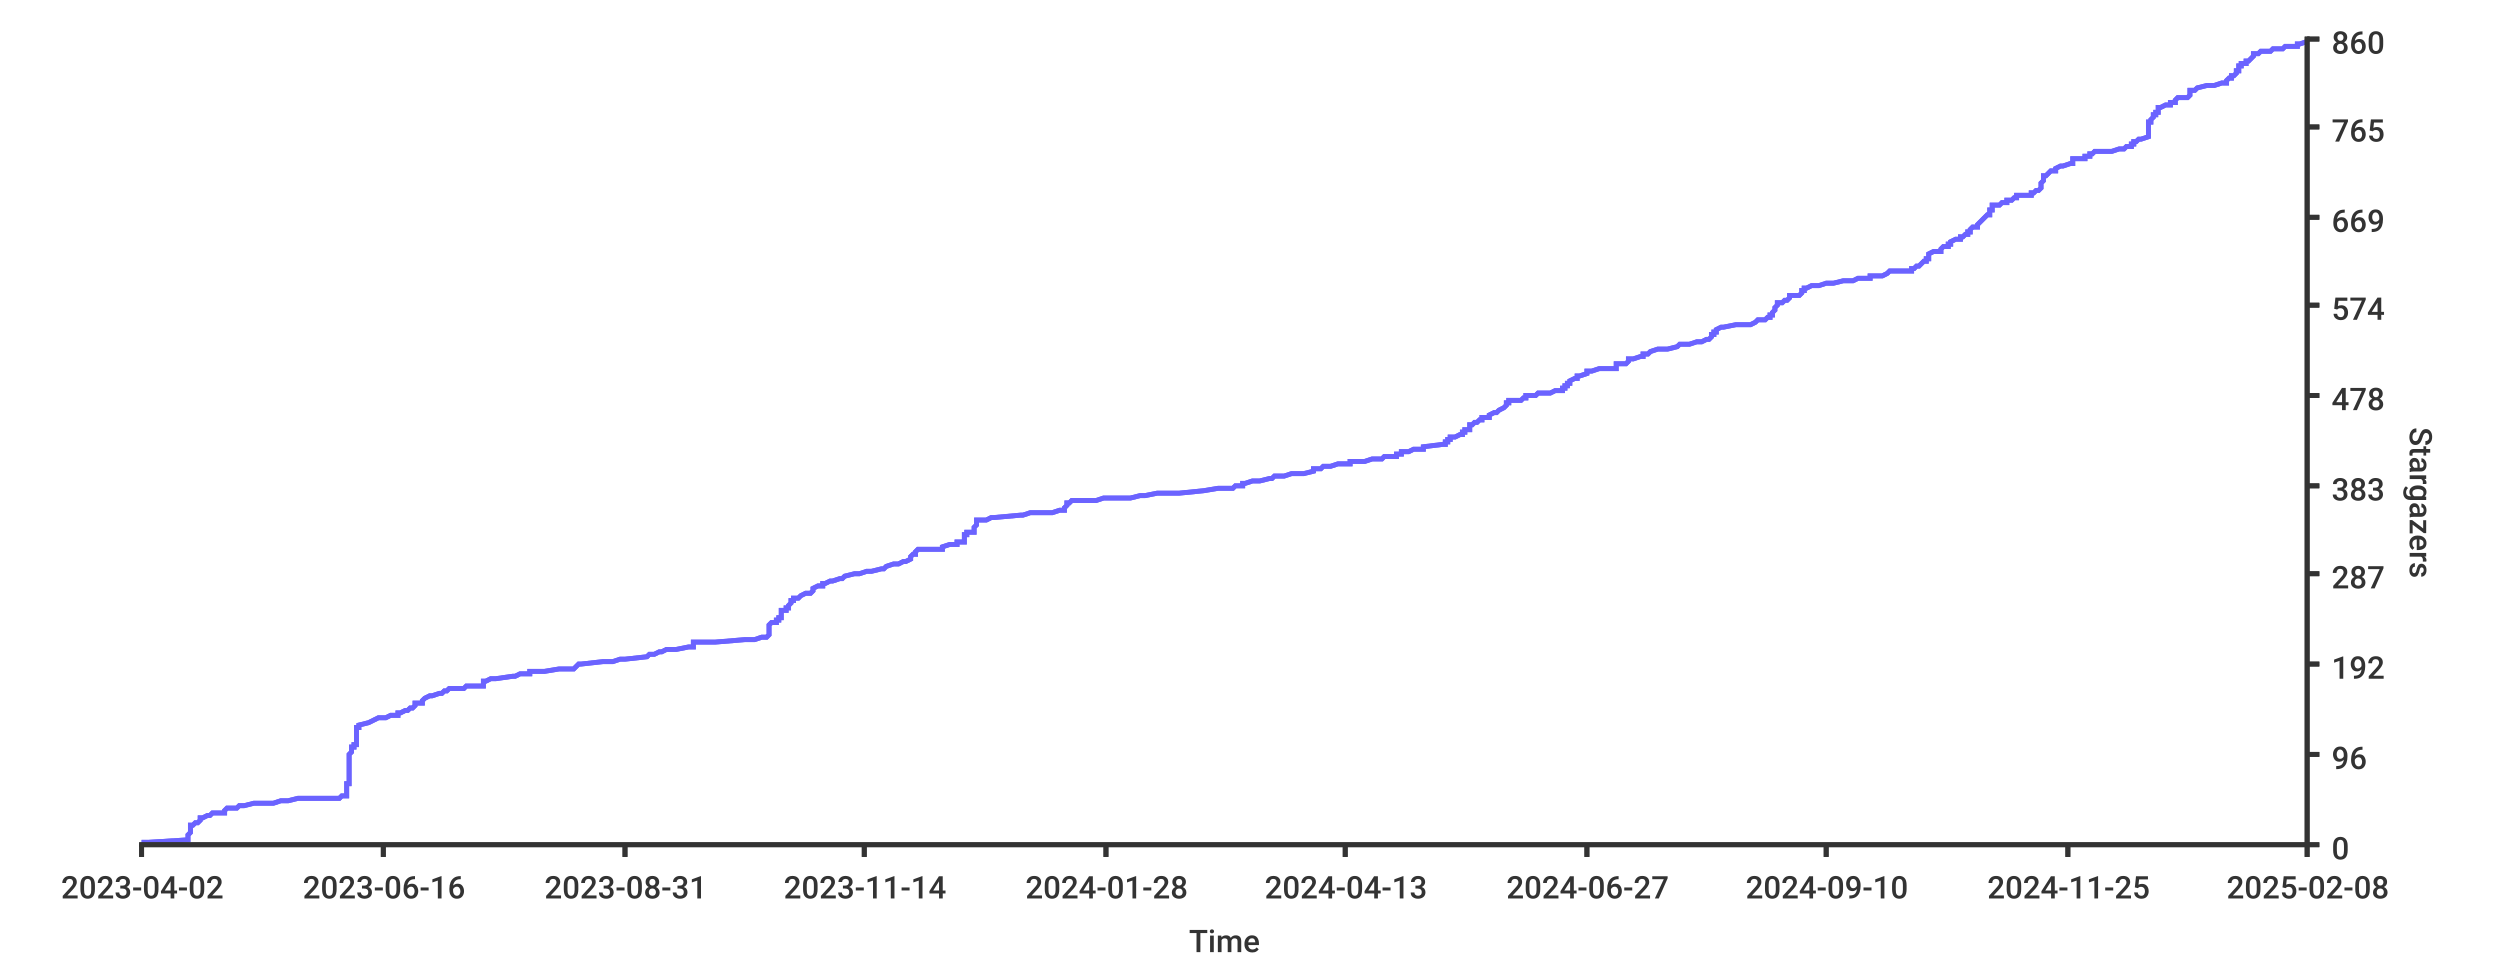
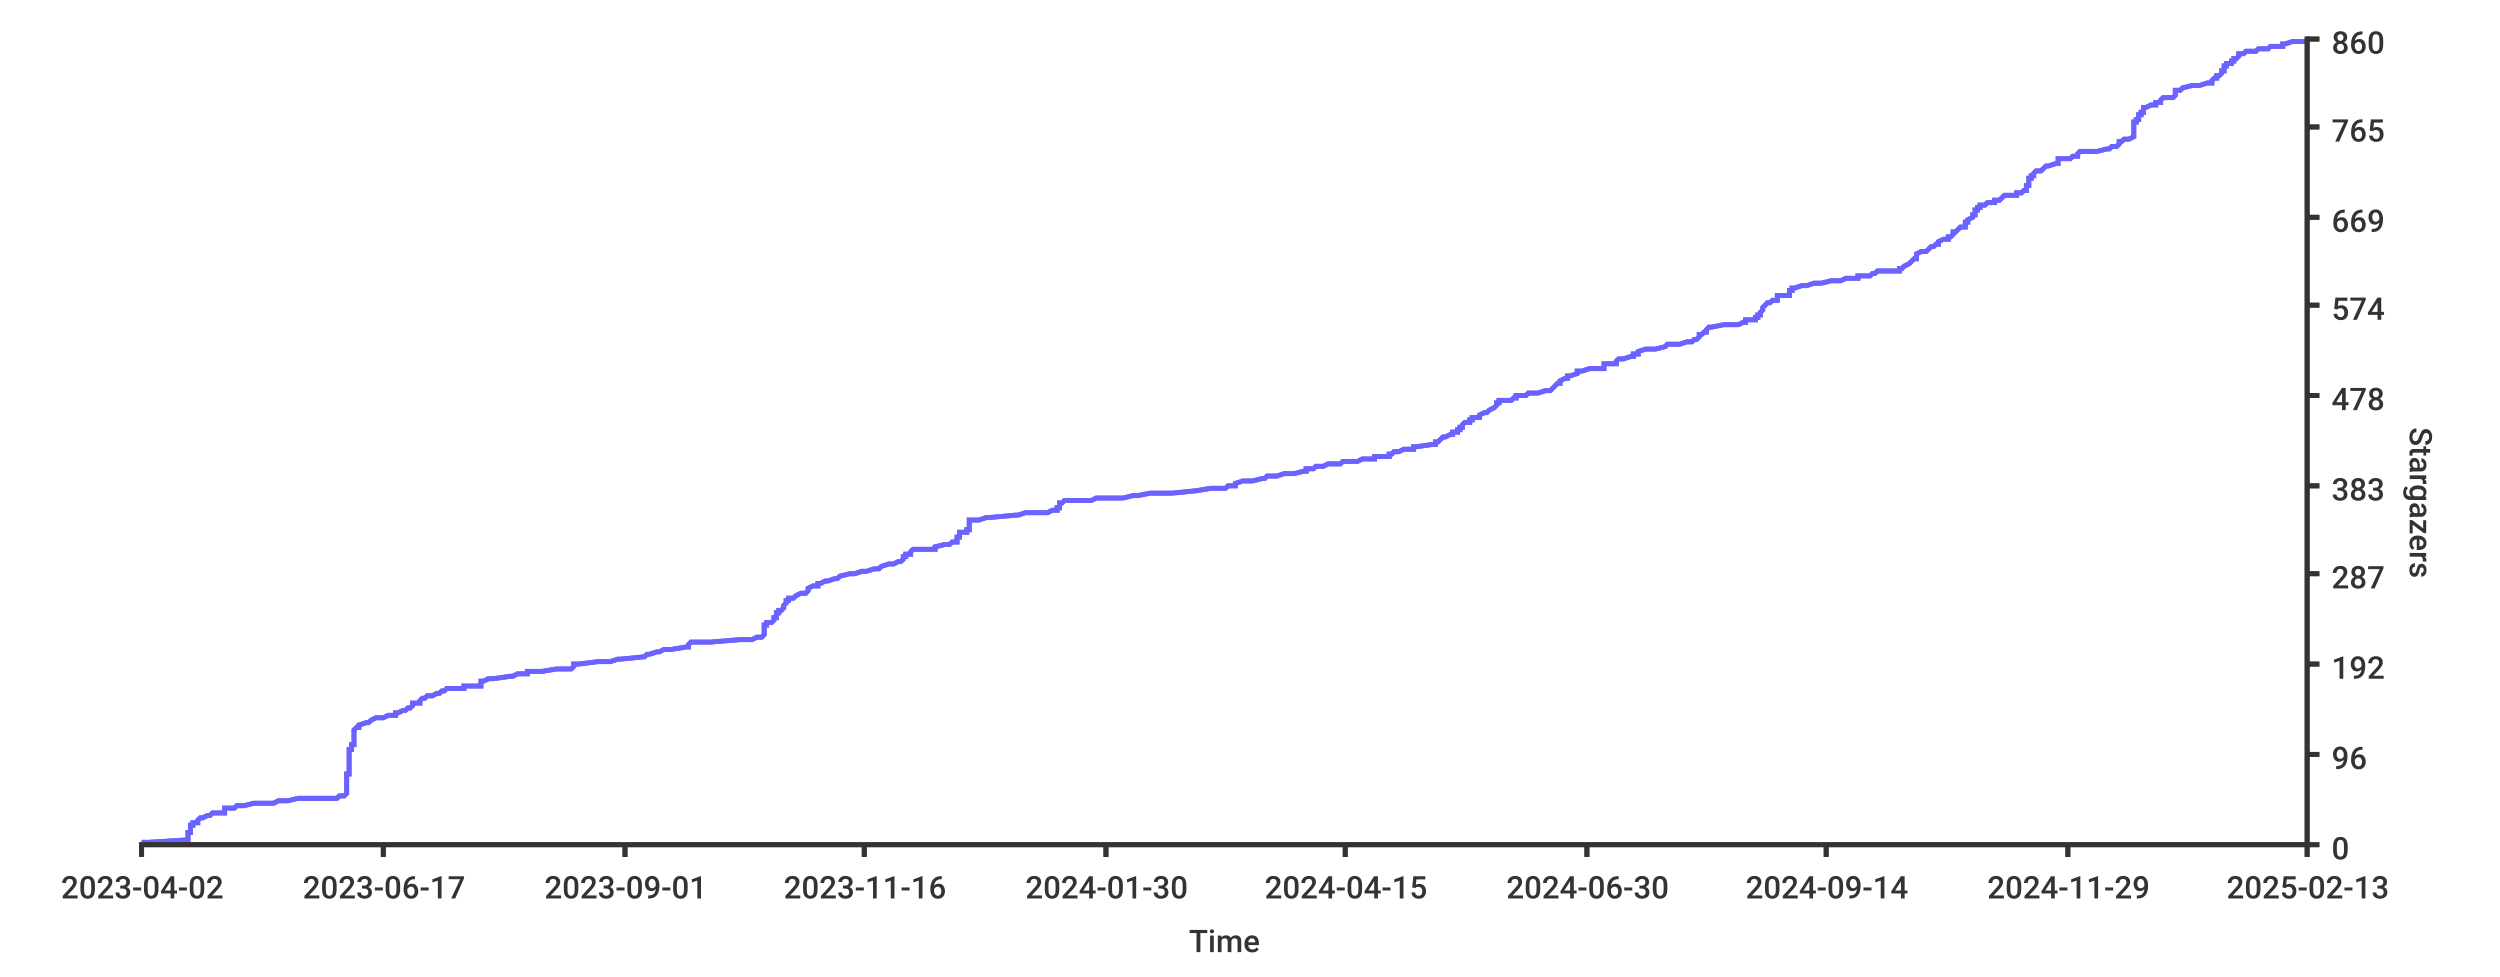
<svg xmlns="http://www.w3.org/2000/svg" width="1024px" height="400px">
  <style type="text/css">
path { fill: none; stroke: rgb(51,51,51); }
path.series { stroke: #6b63ff; }
rect.background { fill: rgb(255,255,255); stroke: none; }

text {
	stroke-width: 0;
	stroke: none;
	fill: rgba(51,51,51,1.0);
	font-size: 12.8px;
	font-family: 'Roboto Medium', sans-serif;
}
</style>
-   <rect class="background" rx="8" x="0" y="0" width="1024px" height="400px" />
  <rect x="0" y="0" width="1024px" height="400px" class="background" rx="8" />
-   <path stroke-width="2" class="series" d="M 58 345 L 61 345 L 77 344 L 77 344 L 77 344 L 77 343 L 77 343 L 77 342 L 77 342 L 77 342 L 78 341 L 78 341 L 78 341 L 78 340 L 78 340 L 78 339 L 78 339 L 78 339 L 78 338 L 79 338 L 80 337 L 80 337 L 81 337 L 82 336 L 82 336 L 82 336 L 82 335 L 83 335 L 85 334 L 85 334 L 86 334 L 87 333 L 92 333 L 92 332 L 92 332 L 92 332 L 93 331 L 95 331 L 97 331 L 98 330 L 100 330 L 104 329 L 105 329 L 112 329 L 115 328 L 118 328 L 122 327 L 124 327 L 139 327 L 140 326 L 140 326 L 142 326 L 142 325 L 142 325 L 142 324 L 142 324 L 142 324 L 142 323 L 142 323 L 142 322 L 142 322 L 142 322 L 142 321 L 143 321 L 143 321 L 143 320 L 143 320 L 143 319 L 143 319 L 143 319 L 143 318 L 143 318 L 143 317 L 143 317 L 143 317 L 143 316 L 143 316 L 143 316 L 143 315 L 143 315 L 143 314 L 143 314 L 143 314 L 143 313 L 143 313 L 143 313 L 143 312 L 143 312 L 143 311 L 143 311 L 143 311 L 143 310 L 143 310 L 143 309 L 143 309 L 143 309 L 144 308 L 144 308 L 144 308 L 144 307 L 144 307 L 144 306 L 144 306 L 145 306 L 145 305 L 146 305 L 146 304 L 146 304 L 146 304 L 146 303 L 146 303 L 146 303 L 146 302 L 146 302 L 146 301 L 146 301 L 146 301 L 146 300 L 146 300 L 146 299 L 146 299 L 146 299 L 146 298 L 147 298 L 147 298 L 147 297 L 147 297 L 151 296 L 151 296 L 151 296 L 153 295 L 153 295 L 155 294 L 157 294 L 158 294 L 160 293 L 161 293 L 163 293 L 163 292 L 164 292 L 166 291 L 166 291 L 167 291 L 168 290 L 169 290 L 170 289 L 170 289 L 170 289 L 170 288 L 171 288 L 173 288 L 173 287 L 173 287 L 174 286 L 174 286 L 174 286 L 176 285 L 177 285 L 180 284 L 180 284 L 181 284 L 182 283 L 182 283 L 183 283 L 184 282 L 190 282 L 191 281 L 192 281 L 198 281 L 198 280 L 198 280 L 198 280 L 198 279 L 199 279 L 201 278 L 202 278 L 203 278 L 210 277 L 211 277 L 213 276 L 215 276 L 217 276 L 217 275 L 218 275 L 223 275 L 229 274 L 235 274 L 236 273 L 236 273 L 236 273 L 237 272 L 238 272 L 247 271 L 251 271 L 251 271 L 254 270 L 255 270 L 256 270 L 265 269 L 265 269 L 266 268 L 266 268 L 268 268 L 270 267 L 271 267 L 273 266 L 275 266 L 277 266 L 282 265 L 283 265 L 284 265 L 284 264 L 284 264 L 284 263 L 287 263 L 293 263 L 305 262 L 309 262 L 312 261 L 312 261 L 314 261 L 315 260 L 315 260 L 315 260 L 315 259 L 315 259 L 315 258 L 315 258 L 315 258 L 315 257 L 315 257 L 315 256 L 315 256 L 315 256 L 316 255 L 316 255 L 318 255 L 318 254 L 319 254 L 319 253 L 319 253 L 320 253 L 320 252 L 320 252 L 320 251 L 320 251 L 320 251 L 320 250 L 321 250 L 322 250 L 322 249 L 323 249 L 323 248 L 323 248 L 323 248 L 324 247 L 324 247 L 324 247 L 324 246 L 325 246 L 325 245 L 326 245 L 327 245 L 328 244 L 328 244 L 330 243 L 332 243 L 332 243 L 333 242 L 333 242 L 333 242 L 333 241 L 333 241 L 335 240 L 335 240 L 337 240 L 337 239 L 338 239 L 340 238 L 341 238 L 341 238 L 344 237 L 345 237 L 345 237 L 346 236 L 346 236 L 350 235 L 351 235 L 352 235 L 355 234 L 357 234 L 361 233 L 362 233 L 362 233 L 363 232 L 363 232 L 363 232 L 366 231 L 368 231 L 370 230 L 370 230 L 371 230 L 373 229 L 373 229 L 373 228 L 373 228 L 373 228 L 374 227 L 374 227 L 375 227 L 375 226 L 375 226 L 376 225 L 380 225 L 386 225 L 386 224 L 386 224 L 389 223 L 391 223 L 392 223 L 392 222 L 393 222 L 395 222 L 395 221 L 395 221 L 395 220 L 395 220 L 395 220 L 395 219 L 396 219 L 396 218 L 396 218 L 399 218 L 399 217 L 399 217 L 399 217 L 399 216 L 399 216 L 400 215 L 400 215 L 400 215 L 400 214 L 400 214 L 400 214 L 400 213 L 404 213 L 406 212 L 407 212 L 407 212 L 418 211 L 419 211 L 422 210 L 425 210 L 431 210 L 434 209 L 436 209 L 436 209 L 436 208 L 436 208 L 437 207 L 437 207 L 437 207 L 437 206 L 438 206 L 439 205 L 447 205 L 449 205 L 452 204 L 459 204 L 463 204 L 467 203 L 469 203 L 474 202 L 474 202 L 483 202 L 493 201 L 493 201 L 499 200 L 500 200 L 505 200 L 506 199 L 509 199 L 509 199 L 509 198 L 510 198 L 513 197 L 514 197 L 516 197 L 520 196 L 521 196 L 522 195 L 523 195 L 526 195 L 529 194 L 530 194 L 534 194 L 538 193 L 538 193 L 538 192 L 540 192 L 541 192 L 542 191 L 545 191 L 548 190 L 551 190 L 553 190 L 553 189 L 558 189 L 559 189 L 562 188 L 566 188 L 567 187 L 572 187 L 572 187 L 572 186 L 574 186 L 574 185 L 577 185 L 577 185 L 579 184 L 582 184 L 583 184 L 583 183 L 583 183 L 591 182 L 591 182 L 592 182 L 592 181 L 592 181 L 593 181 L 593 180 L 594 180 L 594 179 L 596 179 L 596 179 L 598 178 L 599 178 L 599 177 L 600 177 L 600 177 L 600 176 L 601 176 L 602 176 L 602 175 L 602 175 L 602 174 L 603 174 L 603 174 L 604 173 L 605 173 L 606 172 L 606 172 L 607 172 L 607 171 L 608 171 L 610 171 L 610 170 L 610 170 L 612 169 L 613 169 L 613 169 L 614 168 L 614 168 L 616 167 L 616 167 L 616 167 L 617 166 L 617 166 L 617 166 L 617 165 L 618 165 L 618 164 L 619 164 L 623 164 L 624 163 L 625 163 L 625 162 L 628 162 L 629 162 L 630 161 L 632 161 L 635 161 L 637 160 L 640 160 L 640 159 L 640 159 L 641 159 L 641 158 L 642 158 L 642 157 L 642 157 L 643 157 L 643 156 L 643 156 L 643 156 L 645 155 L 646 155 L 646 154 L 647 154 L 647 154 L 650 153 L 650 153 L 650 152 L 651 152 L 652 152 L 655 151 L 657 151 L 662 151 L 662 150 L 662 150 L 662 149 L 664 149 L 666 149 L 667 148 L 667 148 L 667 148 L 667 147 L 669 147 L 672 146 L 673 146 L 673 146 L 673 145 L 675 145 L 676 144 L 676 144 L 676 144 L 679 143 L 682 143 L 683 143 L 687 142 L 687 142 L 688 141 L 691 141 L 692 141 L 695 140 L 697 140 L 699 139 L 700 139 L 700 139 L 701 138 L 701 138 L 701 138 L 701 137 L 702 137 L 702 136 L 702 136 L 703 136 L 703 135 L 703 135 L 705 134 L 706 134 L 706 134 L 711 133 L 712 133 L 717 133 L 719 132 L 719 132 L 720 131 L 721 131 L 723 131 L 724 130 L 725 130 L 725 129 L 726 129 L 726 129 L 726 128 L 726 128 L 726 128 L 727 127 L 727 127 L 727 126 L 727 126 L 727 126 L 728 125 L 728 125 L 728 124 L 730 124 L 730 124 L 731 123 L 731 123 L 732 123 L 733 122 L 733 122 L 733 121 L 735 121 L 737 121 L 738 120 L 738 120 L 738 119 L 738 119 L 739 119 L 739 118 L 739 118 L 740 118 L 742 117 L 745 117 L 748 116 L 749 116 L 751 116 L 755 115 L 758 115 L 759 115 L 761 114 L 766 114 L 766 113 L 766 113 L 771 113 L 773 112 L 773 112 L 774 111 L 774 111 L 783 111 L 783 110 L 784 110 L 784 110 L 785 109 L 786 109 L 787 108 L 787 108 L 787 108 L 788 107 L 789 107 L 789 106 L 790 106 L 790 106 L 790 105 L 790 105 L 790 105 L 790 104 L 790 104 L 792 103 L 794 103 L 795 103 L 795 102 L 795 102 L 796 101 L 797 101 L 798 101 L 798 100 L 799 100 L 799 100 L 799 99 L 799 99 L 801 98 L 802 98 L 803 98 L 803 97 L 804 97 L 805 96 L 805 96 L 806 96 L 806 95 L 806 95 L 807 95 L 807 94 L 807 94 L 808 93 L 808 93 L 810 93 L 810 92 L 810 92 L 811 91 L 811 91 L 811 91 L 812 90 L 812 90 L 812 90 L 813 89 L 813 89 L 814 88 L 814 88 L 815 88 L 815 87 L 815 87 L 815 86 L 815 86 L 816 86 L 816 85 L 816 85 L 816 85 L 816 84 L 819 84 L 820 83 L 822 83 L 822 83 L 822 82 L 822 82 L 824 82 L 825 81 L 826 81 L 826 80 L 829 80 L 832 80 L 832 79 L 833 79 L 834 78 L 834 78 L 835 78 L 836 77 L 836 77 L 836 77 L 836 76 L 836 76 L 836 75 L 836 75 L 836 75 L 837 74 L 837 74 L 837 73 L 837 73 L 837 73 L 837 72 L 838 72 L 838 72 L 839 71 L 839 71 L 840 70 L 842 70 L 842 70 L 842 69 L 842 69 L 844 68 L 844 68 L 845 68 L 848 67 L 849 67 L 849 67 L 849 66 L 849 66 L 849 65 L 851 65 L 854 65 L 854 64 L 856 64 L 856 63 L 856 63 L 857 63 L 858 62 L 863 62 L 865 62 L 868 61 L 870 61 L 871 60 L 872 60 L 873 60 L 873 59 L 874 59 L 874 58 L 874 58 L 875 58 L 876 57 L 876 57 L 877 57 L 880 56 L 880 56 L 880 55 L 880 55 L 880 55 L 880 54 L 880 54 L 880 53 L 880 53 L 880 53 L 880 52 L 880 52 L 880 52 L 880 51 L 880 51 L 880 50 L 880 50 L 881 50 L 881 49 L 881 49 L 881 49 L 882 48 L 882 48 L 882 47 L 883 47 L 883 47 L 883 46 L 884 46 L 884 45 L 884 45 L 884 45 L 884 44 L 884 44 L 885 44 L 887 43 L 889 43 L 889 42 L 889 42 L 891 42 L 891 41 L 891 41 L 892 40 L 895 40 L 896 40 L 897 39 L 897 39 L 897 39 L 897 38 L 897 38 L 897 37 L 897 37 L 899 37 L 900 36 L 900 36 L 904 35 L 906 35 L 907 35 L 910 34 L 911 34 L 912 34 L 912 33 L 912 33 L 913 32 L 913 32 L 914 32 L 914 31 L 915 31 L 916 30 L 916 30 L 916 30 L 916 29 L 917 29 L 917 29 L 917 28 L 917 28 L 917 27 L 918 27 L 918 27 L 918 26 L 920 26 L 920 25 L 921 25 L 921 25 L 922 24 L 922 24 L 922 24 L 923 23 L 923 23 L 923 22 L 924 22 L 925 22 L 926 21 L 930 21 L 931 20 L 932 20 L 935 20 L 936 19 L 938 19 L 941 19 L 941 18 L 942 18 L 945 17" />
-   <path stroke-width="2" class="series" d="M 58 345 L 61 345 L 77 344 L 77 344 L 77 344 L 77 343 L 77 343 L 77 342 L 77 342 L 77 342 L 78 341 L 78 341 L 78 341 L 78 340 L 78 340 L 78 339 L 78 339 L 78 339 L 78 338 L 79 338 L 80 337 L 80 337 L 81 337 L 82 336 L 82 336 L 82 336 L 82 335 L 83 335 L 85 334 L 85 334 L 86 334 L 87 333 L 92 333 L 92 332 L 92 332 L 92 332 L 93 331 L 95 331 L 97 331 L 98 330 L 100 330 L 104 329 L 105 329 L 112 329 L 115 328 L 118 328 L 122 327 L 124 327 L 139 327 L 140 326 L 140 326 L 142 326 L 142 325 L 142 325 L 142 324 L 142 324 L 142 324 L 142 323 L 142 323 L 142 322 L 142 322 L 142 322 L 142 321 L 143 321 L 143 321 L 143 320 L 143 320 L 143 319 L 143 319 L 143 319 L 143 318 L 143 318 L 143 317 L 143 317 L 143 317 L 143 316 L 143 316 L 143 316 L 143 315 L 143 315 L 143 314 L 143 314 L 143 314 L 143 313 L 143 313 L 143 313 L 143 312 L 143 312 L 143 311 L 143 311 L 143 311 L 143 310 L 143 310 L 143 309 L 143 309 L 143 309 L 144 308 L 144 308 L 144 308 L 144 307 L 144 307 L 144 306 L 144 306 L 145 306 L 145 305 L 146 305 L 146 304 L 146 304 L 146 304 L 146 303 L 146 303 L 146 303 L 146 302 L 146 302 L 146 301 L 146 301 L 146 301 L 146 300 L 146 300 L 146 299 L 146 299 L 146 299 L 146 298 L 147 298 L 147 298 L 147 297 L 147 297 L 151 296 L 151 296 L 151 296 L 153 295 L 153 295 L 155 294 L 157 294 L 158 294 L 160 293 L 161 293 L 163 293 L 163 292 L 164 292 L 166 291 L 166 291 L 167 291 L 168 290 L 169 290 L 170 289 L 170 289 L 170 289 L 170 288 L 171 288 L 173 288 L 173 287 L 173 287 L 174 286 L 174 286 L 174 286 L 176 285 L 177 285 L 180 284 L 180 284 L 181 284 L 182 283 L 182 283 L 183 283 L 184 282 L 190 282 L 191 281 L 192 281 L 198 281 L 198 280 L 198 280 L 198 280 L 198 279 L 199 279 L 201 278 L 202 278 L 203 278 L 210 277 L 211 277 L 213 276 L 215 276 L 217 276 L 217 275 L 218 275 L 223 275 L 229 274 L 235 274 L 236 273 L 236 273 L 236 273 L 237 272 L 238 272 L 247 271 L 251 271 L 251 271 L 254 270 L 255 270 L 256 270 L 265 269 L 265 269 L 266 268 L 266 268 L 268 268 L 270 267 L 271 267 L 273 266 L 275 266 L 277 266 L 282 265 L 283 265 L 284 265 L 284 264 L 284 264 L 284 263 L 287 263 L 293 263 L 305 262 L 309 262 L 312 261 L 312 261 L 314 261 L 315 260 L 315 260 L 315 260 L 315 259 L 315 259 L 315 258 L 315 258 L 315 258 L 315 257 L 315 257 L 315 256 L 315 256 L 315 256 L 316 255 L 316 255 L 318 255 L 318 254 L 319 254 L 319 253 L 319 253 L 320 253 L 320 252 L 320 252 L 320 251 L 320 251 L 320 251 L 320 250 L 321 250 L 322 250 L 322 249 L 323 249 L 323 248 L 323 248 L 323 248 L 324 247 L 324 247 L 324 247 L 324 246 L 325 246 L 325 245 L 326 245 L 327 245 L 328 244 L 328 244 L 330 243 L 332 243 L 332 243 L 333 242 L 333 242 L 333 242 L 333 241 L 333 241 L 335 240 L 335 240 L 337 240 L 337 239 L 338 239 L 340 238 L 341 238 L 341 238 L 344 237 L 345 237 L 345 237 L 346 236 L 346 236 L 350 235 L 351 235 L 352 235 L 355 234 L 357 234 L 361 233 L 362 233 L 362 233 L 363 232 L 363 232 L 363 232 L 366 231 L 368 231 L 370 230 L 370 230 L 371 230 L 373 229 L 373 229 L 373 228 L 373 228 L 373 228 L 374 227 L 374 227 L 375 227 L 375 226 L 375 226 L 376 225 L 380 225 L 386 225 L 386 224 L 386 224 L 389 223 L 391 223 L 392 223 L 392 222 L 393 222 L 395 222 L 395 221 L 395 221 L 395 220 L 395 220 L 395 220 L 395 219 L 396 219 L 396 218 L 396 218 L 399 218 L 399 217 L 399 217 L 399 217 L 399 216 L 399 216 L 400 215 L 400 215 L 400 215 L 400 214 L 400 214 L 400 214 L 400 213 L 404 213 L 406 212 L 407 212 L 407 212 L 418 211 L 419 211 L 422 210 L 425 210 L 431 210 L 434 209 L 436 209 L 436 209 L 436 208 L 436 208 L 437 207 L 437 207 L 437 207 L 437 206 L 438 206 L 439 205 L 447 205 L 449 205 L 452 204 L 459 204 L 463 204 L 467 203 L 469 203 L 474 202 L 474 202 L 483 202 L 493 201 L 493 201 L 499 200 L 500 200 L 505 200 L 506 199 L 509 199 L 509 199 L 509 198 L 510 198 L 513 197 L 514 197 L 516 197 L 520 196 L 521 196 L 522 195 L 523 195 L 526 195 L 529 194 L 530 194 L 534 194 L 538 193 L 538 193 L 538 192 L 540 192 L 541 192 L 542 191 L 545 191 L 548 190 L 551 190 L 553 190 L 553 189 L 558 189 L 559 189 L 562 188 L 566 188 L 567 187 L 572 187 L 572 187 L 572 186 L 574 186 L 574 185 L 577 185 L 577 185 L 579 184 L 582 184 L 583 184 L 583 183 L 583 183 L 591 182 L 591 182 L 592 182 L 592 181 L 592 181 L 593 181 L 593 180 L 594 180 L 594 179 L 596 179 L 596 179 L 598 178 L 599 178 L 599 177 L 600 177 L 600 177 L 600 176 L 601 176 L 602 176 L 602 175 L 602 175 L 602 174 L 603 174 L 603 174 L 604 173 L 605 173 L 606 172 L 606 172 L 607 172 L 607 171 L 608 171 L 610 171 L 610 170 L 610 170 L 612 169 L 613 169 L 613 169 L 614 168 L 614 168 L 616 167 L 616 167 L 616 167 L 617 166 L 617 166 L 617 166 L 617 165 L 618 165 L 618 164 L 619 164 L 623 164 L 624 163 L 625 163 L 625 162 L 628 162 L 629 162 L 630 161 L 632 161 L 635 161 L 637 160 L 640 160 L 640 159 L 640 159 L 641 159 L 641 158 L 642 158 L 642 157 L 642 157 L 643 157 L 643 156 L 643 156 L 643 156 L 645 155 L 646 155 L 646 154 L 647 154 L 647 154 L 650 153 L 650 153 L 650 152 L 651 152 L 652 152 L 655 151 L 657 151 L 662 151 L 662 150 L 662 150 L 662 149 L 664 149 L 666 149 L 667 148 L 667 148 L 667 148 L 667 147 L 669 147 L 672 146 L 673 146 L 673 146 L 673 145 L 675 145 L 676 144 L 676 144 L 676 144 L 679 143 L 682 143 L 683 143 L 687 142 L 687 142 L 688 141 L 691 141 L 692 141 L 695 140 L 697 140 L 699 139 L 700 139 L 700 139 L 701 138 L 701 138 L 701 138 L 701 137 L 702 137 L 702 136 L 702 136 L 703 136 L 703 135 L 703 135 L 705 134 L 706 134 L 706 134 L 711 133 L 712 133 L 717 133 L 719 132 L 719 132 L 720 131 L 721 131 L 723 131 L 724 130 L 725 130 L 725 129 L 726 129 L 726 129 L 726 128 L 726 128 L 726 128 L 727 127 L 727 127 L 727 126 L 727 126 L 727 126 L 728 125 L 728 125 L 728 124 L 730 124 L 730 124 L 731 123 L 731 123 L 732 123 L 733 122 L 733 122 L 733 121 L 735 121 L 737 121 L 738 120 L 738 120 L 738 119 L 738 119 L 739 119 L 739 118 L 739 118 L 740 118 L 742 117 L 745 117 L 748 116 L 749 116 L 751 116 L 755 115 L 758 115 L 759 115 L 761 114 L 766 114 L 766 113 L 766 113 L 771 113 L 773 112 L 773 112 L 774 111 L 774 111 L 783 111 L 783 110 L 784 110 L 784 110 L 785 109 L 786 109 L 787 108 L 787 108 L 787 108 L 788 107 L 789 107 L 789 106 L 790 106 L 790 106 L 790 105 L 790 105 L 790 105 L 790 104 L 790 104 L 792 103 L 794 103 L 795 103 L 795 102 L 795 102 L 796 101 L 797 101 L 798 101 L 798 100 L 799 100 L 799 100 L 799 99 L 799 99 L 801 98 L 802 98 L 803 98 L 803 97 L 804 97 L 805 96 L 805 96 L 806 96 L 806 95 L 806 95 L 807 95 L 807 94 L 807 94 L 808 93 L 808 93 L 810 93 L 810 92 L 810 92 L 811 91 L 811 91 L 811 91 L 812 90 L 812 90 L 812 90 L 813 89 L 813 89 L 814 88 L 814 88 L 815 88 L 815 87 L 815 87 L 815 86 L 815 86 L 816 86 L 816 85 L 816 85 L 816 85 L 816 84 L 819 84 L 820 83 L 822 83 L 822 83 L 822 82 L 822 82 L 824 82 L 825 81 L 826 81 L 826 80 L 829 80 L 832 80 L 832 79 L 833 79 L 834 78 L 834 78 L 835 78 L 836 77 L 836 77 L 836 77 L 836 76 L 836 76 L 836 75 L 836 75 L 836 75 L 837 74 L 837 74 L 837 73 L 837 73 L 837 73 L 837 72 L 838 72 L 838 72 L 839 71 L 839 71 L 840 70 L 842 70 L 842 70 L 842 69 L 842 69 L 844 68 L 844 68 L 845 68 L 848 67 L 849 67 L 849 67 L 849 66 L 849 66 L 849 65 L 851 65 L 854 65 L 854 64 L 856 64 L 856 63 L 856 63 L 857 63 L 858 62 L 863 62 L 865 62 L 868 61 L 870 61 L 871 60 L 872 60 L 873 60 L 873 59 L 874 59 L 874 58 L 874 58 L 875 58 L 876 57 L 876 57 L 877 57 L 880 56 L 880 56 L 880 55 L 880 55 L 880 55 L 880 54 L 880 54 L 880 53 L 880 53 L 880 53 L 880 52 L 880 52 L 880 52 L 880 51 L 880 51 L 880 50 L 880 50 L 881 50 L 881 49 L 881 49 L 881 49 L 882 48 L 882 48 L 882 47 L 883 47 L 883 47 L 883 46 L 884 46 L 884 45 L 884 45 L 884 45 L 884 44 L 884 44 L 885 44 L 887 43 L 889 43 L 889 42 L 889 42 L 891 42 L 891 41 L 891 41 L 892 40 L 895 40 L 896 40 L 897 39 L 897 39 L 897 39 L 897 38 L 897 38 L 897 37 L 897 37 L 899 37 L 900 36 L 900 36 L 904 35 L 906 35 L 907 35 L 910 34 L 911 34 L 912 34 L 912 33 L 912 33 L 913 32 L 913 32 L 914 32 L 914 31 L 915 31 L 916 30 L 916 30 L 916 30 L 916 29 L 917 29 L 917 29 L 917 28 L 917 28 L 917 27 L 918 27 L 918 27 L 918 26 L 920 26 L 920 25 L 921 25 L 921 25 L 922 24 L 922 24 L 922 24 L 923 23 L 923 23 L 923 22 L 924 22 L 925 22 L 926 21 L 930 21 L 931 20 L 932 20 L 935 20 L 936 19 L 938 19 L 941 19 L 941 18 L 942 18 L 945 17" />
+   <rect height="400px" class="background" rx="8" x="0" y="0" width="1024px" />
+   <path d="M 58 345 L 61 345 L 77 344 L 77 344 L 77 344 L 77 343 L 77 343 L 77 342 L 77 342 L 77 342 L 77 341 L 77 341 L 78 341 L 78 340 L 78 340 L 78 339 L 78 339 L 78 339 L 78 338 L 79 338 L 79 337 L 79 337 L 81 337 L 81 336 L 81 336 L 81 336 L 82 335 L 83 335 L 85 334 L 85 334 L 86 334 L 87 333 L 92 333 L 92 332 L 92 332 L 92 332 L 92 331 L 95 331 L 96 331 L 97 330 L 100 330 L 104 329 L 105 329 L 112 329 L 114 328 L 118 328 L 122 327 L 124 327 L 138 327 L 139 326 L 139 326 L 141 326 L 142 325 L 142 325 L 142 324 L 142 324 L 142 324 L 142 323 L 142 323 L 142 322 L 142 322 L 142 322 L 142 321 L 142 321 L 142 321 L 142 320 L 142 320 L 142 319 L 142 319 L 142 319 L 142 318 L 142 318 L 142 317 L 143 317 L 143 317 L 143 316 L 143 316 L 143 316 L 143 315 L 143 315 L 143 314 L 143 314 L 143 314 L 143 313 L 143 313 L 143 313 L 143 312 L 143 312 L 143 311 L 143 311 L 143 311 L 143 310 L 143 310 L 143 309 L 143 309 L 143 309 L 143 308 L 143 308 L 143 308 L 143 307 L 144 307 L 144 306 L 144 306 L 144 306 L 144 305 L 145 305 L 145 304 L 145 304 L 145 304 L 145 303 L 145 303 L 145 303 L 145 302 L 145 302 L 145 301 L 145 301 L 145 301 L 145 300 L 145 300 L 145 299 L 145 299 L 145 299 L 146 298 L 147 298 L 147 298 L 147 297 L 147 297 L 150 296 L 151 296 L 151 296 L 152 295 L 152 295 L 154 294 L 157 294 L 157 294 L 159 293 L 160 293 L 162 293 L 162 292 L 163 292 L 165 291 L 165 291 L 166 291 L 167 290 L 168 290 L 169 289 L 169 289 L 169 289 L 169 288 L 171 288 L 172 288 L 172 287 L 172 287 L 173 286 L 173 286 L 174 286 L 175 285 L 177 285 L 179 284 L 180 284 L 180 284 L 181 283 L 181 283 L 182 283 L 183 282 L 190 282 L 190 281 L 191 281 L 197 281 L 197 280 L 197 280 L 197 280 L 197 279 L 198 279 L 200 278 L 201 278 L 202 278 L 209 277 L 210 277 L 212 276 L 214 276 L 216 276 L 216 275 L 217 275 L 222 275 L 228 274 L 234 274 L 235 273 L 235 273 L 235 273 L 235 272 L 237 272 L 245 271 L 249 271 L 250 271 L 253 270 L 254 270 L 254 270 L 264 269 L 264 269 L 265 268 L 265 268 L 266 268 L 269 267 L 270 267 L 272 266 L 273 266 L 275 266 L 281 265 L 281 265 L 282 265 L 282 264 L 282 264 L 283 263 L 286 263 L 291 263 L 303 262 L 308 262 L 310 261 L 310 261 L 312 261 L 313 260 L 313 260 L 313 260 L 313 259 L 313 259 L 313 258 L 313 258 L 313 258 L 313 257 L 313 257 L 313 256 L 314 256 L 314 256 L 314 255 L 314 255 L 316 255 L 317 254 L 317 254 L 317 253 L 317 253 L 318 253 L 318 252 L 318 252 L 318 251 L 318 251 L 319 251 L 319 250 L 319 250 L 320 250 L 321 249 L 321 249 L 321 248 L 321 248 L 321 248 L 322 247 L 322 247 L 322 247 L 322 246 L 323 246 L 323 245 L 324 245 L 325 245 L 326 244 L 326 244 L 328 243 L 330 243 L 330 243 L 331 242 L 331 242 L 331 242 L 331 241 L 331 241 L 333 240 L 333 240 L 335 240 L 335 239 L 336 239 L 338 238 L 339 238 L 339 238 L 342 237 L 343 237 L 343 237 L 344 236 L 344 236 L 348 235 L 349 235 L 350 235 L 353 234 L 355 234 L 358 233 L 359 233 L 360 233 L 361 232 L 361 232 L 361 232 L 364 231 L 366 231 L 368 230 L 368 230 L 369 230 L 370 229 L 370 229 L 370 228 L 371 228 L 371 228 L 371 227 L 372 227 L 373 227 L 373 226 L 373 226 L 374 225 L 378 225 L 383 225 L 383 224 L 383 224 L 387 223 L 389 223 L 389 223 L 390 222 L 391 222 L 392 222 L 392 221 L 392 221 L 392 220 L 392 220 L 393 220 L 393 219 L 393 219 L 393 218 L 394 218 L 396 218 L 396 217 L 396 217 L 397 217 L 397 216 L 397 216 L 397 215 L 397 215 L 397 215 L 397 214 L 397 214 L 397 214 L 397 213 L 401 213 L 404 212 L 404 212 L 405 212 L 416 211 L 417 211 L 420 210 L 422 210 L 429 210 L 431 209 L 433 209 L 433 209 L 433 208 L 434 208 L 434 207 L 434 207 L 434 207 L 434 206 L 435 206 L 436 205 L 444 205 L 447 205 L 449 204 L 456 204 L 460 204 L 464 203 L 466 203 L 471 202 L 471 202 L 480 202 L 490 201 L 490 201 L 496 200 L 496 200 L 502 200 L 503 199 L 505 199 L 506 199 L 506 198 L 506 198 L 509 197 L 510 197 L 513 197 L 517 196 L 518 196 L 519 195 L 519 195 L 523 195 L 526 194 L 526 194 L 530 194 L 534 193 L 535 193 L 535 192 L 537 192 L 538 192 L 539 191 L 542 191 L 544 190 L 547 190 L 549 190 L 550 189 L 555 189 L 556 189 L 558 188 L 563 188 L 563 187 L 568 187 L 569 187 L 569 186 L 570 186 L 571 185 L 573 185 L 573 185 L 575 184 L 578 184 L 579 184 L 579 183 L 580 183 L 587 182 L 587 182 L 588 182 L 588 181 L 589 181 L 589 181 L 590 180 L 590 180 L 591 179 L 592 179 L 592 179 L 594 178 L 595 178 L 595 177 L 596 177 L 597 177 L 597 176 L 597 176 L 598 176 L 598 175 L 599 175 L 599 174 L 599 174 L 599 174 L 600 173 L 602 173 L 602 172 L 602 172 L 603 172 L 603 171 L 604 171 L 606 171 L 606 170 L 606 170 L 608 169 L 609 169 L 609 169 L 610 168 L 610 168 L 612 167 L 612 167 L 612 167 L 613 166 L 613 166 L 613 166 L 613 165 L 614 165 L 614 164 L 615 164 L 619 164 L 620 163 L 621 163 L 621 162 L 624 162 L 625 162 L 626 161 L 628 161 L 630 161 L 633 160 L 635 160 L 636 159 L 636 159 L 636 159 L 637 158 L 637 158 L 638 157 L 638 157 L 639 157 L 639 156 L 639 156 L 639 156 L 641 155 L 642 155 L 642 154 L 643 154 L 643 154 L 646 153 L 646 153 L 646 152 L 647 152 L 648 152 L 651 151 L 653 151 L 657 151 L 657 150 L 657 150 L 657 149 L 660 149 L 662 149 L 662 148 L 662 148 L 662 148 L 663 147 L 665 147 L 668 146 L 669 146 L 669 146 L 669 145 L 671 145 L 671 144 L 671 144 L 671 144 L 674 143 L 678 143 L 678 143 L 682 142 L 682 142 L 683 141 L 687 141 L 688 141 L 691 140 L 693 140 L 694 139 L 695 139 L 695 139 L 696 138 L 696 138 L 696 138 L 696 137 L 697 137 L 698 136 L 698 136 L 699 136 L 699 135 L 699 135 L 700 134 L 701 134 L 701 134 L 706 133 L 707 133 L 712 133 L 714 132 L 715 132 L 715 131 L 716 131 L 719 131 L 719 130 L 720 130 L 720 129 L 721 129 L 721 129 L 721 128 L 721 128 L 721 128 L 722 127 L 722 127 L 722 126 L 722 126 L 722 126 L 723 125 L 723 125 L 724 124 L 725 124 L 725 124 L 726 123 L 727 123 L 728 123 L 728 122 L 728 122 L 728 121 L 730 121 L 733 121 L 733 120 L 733 120 L 733 119 L 733 119 L 734 119 L 734 118 L 734 118 L 735 118 L 738 117 L 740 117 L 743 116 L 744 116 L 746 116 L 750 115 L 753 115 L 754 115 L 756 114 L 761 114 L 761 113 L 761 113 L 766 113 L 767 112 L 768 112 L 769 111 L 769 111 L 778 111 L 778 110 L 779 110 L 779 110 L 780 109 L 780 109 L 782 108 L 782 108 L 782 108 L 783 107 L 783 107 L 784 106 L 784 106 L 785 106 L 785 105 L 785 105 L 785 105 L 785 104 L 785 104 L 787 103 L 788 103 L 789 103 L 790 102 L 790 102 L 791 101 L 791 101 L 792 101 L 793 100 L 794 100 L 794 100 L 794 99 L 794 99 L 796 98 L 796 98 L 798 98 L 798 97 L 799 97 L 800 96 L 800 96 L 800 96 L 800 95 L 800 95 L 801 95 L 802 94 L 802 94 L 803 93 L 803 93 L 805 93 L 805 92 L 805 92 L 805 91 L 805 91 L 806 91 L 806 90 L 806 90 L 806 90 L 808 89 L 808 89 L 808 88 L 809 88 L 809 88 L 809 87 L 809 87 L 809 86 L 810 86 L 810 86 L 810 85 L 810 85 L 811 85 L 811 84 L 813 84 L 814 83 L 817 83 L 817 83 L 817 82 L 817 82 L 819 82 L 820 81 L 820 81 L 821 80 L 823 80 L 826 80 L 826 79 L 828 79 L 829 78 L 829 78 L 830 78 L 830 77 L 830 77 L 830 77 L 830 76 L 831 76 L 831 75 L 831 75 L 831 75 L 831 74 L 831 74 L 831 73 L 832 73 L 832 73 L 832 72 L 832 72 L 833 72 L 833 71 L 833 71 L 834 70 L 836 70 L 836 70 L 837 69 L 837 69 L 838 68 L 838 68 L 839 68 L 842 67 L 843 67 L 843 67 L 843 66 L 843 66 L 843 65 L 846 65 L 848 65 L 849 64 L 851 64 L 851 63 L 851 63 L 851 63 L 852 62 L 857 62 L 859 62 L 863 61 L 864 61 L 865 60 L 866 60 L 867 60 L 868 59 L 868 59 L 868 58 L 869 58 L 869 58 L 870 57 L 870 57 L 872 57 L 874 56 L 874 56 L 874 55 L 874 55 L 874 55 L 874 54 L 874 54 L 874 53 L 874 53 L 874 53 L 874 52 L 874 52 L 874 52 L 874 51 L 874 51 L 874 50 L 874 50 L 875 50 L 875 49 L 876 49 L 876 49 L 876 48 L 876 48 L 876 47 L 877 47 L 877 47 L 877 46 L 878 46 L 878 45 L 878 45 L 878 45 L 878 44 L 878 44 L 879 44 L 881 43 L 883 43 L 883 42 L 883 42 L 885 42 L 885 41 L 885 41 L 886 40 L 889 40 L 890 40 L 891 39 L 891 39 L 891 39 L 891 38 L 891 38 L 891 37 L 891 37 L 893 37 L 894 36 L 894 36 L 898 35 L 900 35 L 901 35 L 904 34 L 905 34 L 906 34 L 906 33 L 906 33 L 907 32 L 907 32 L 908 32 L 908 31 L 909 31 L 910 30 L 910 30 L 910 30 L 910 29 L 910 29 L 911 29 L 911 28 L 911 28 L 911 27 L 911 27 L 912 27 L 912 26 L 914 26 L 914 25 L 914 25 L 915 25 L 915 24 L 915 24 L 916 24 L 917 23 L 917 23 L 917 22 L 918 22 L 919 22 L 920 21 L 924 21 L 925 20 L 926 20 L 929 20 L 930 19 L 931 19 L 935 19 L 935 18 L 936 18 L 939 17 L 945 17 L 945 17" stroke-width="2" class="series" />
+   <path stroke-width="2" class="series" d="M 58 345 L 61 345 L 77 344 L 77 344 L 77 344 L 77 343 L 77 343 L 77 342 L 77 342 L 77 342 L 77 341 L 77 341 L 78 341 L 78 340 L 78 340 L 78 339 L 78 339 L 78 339 L 78 338 L 79 338 L 79 337 L 79 337 L 81 337 L 81 336 L 81 336 L 81 336 L 82 335 L 83 335 L 85 334 L 85 334 L 86 334 L 87 333 L 92 333 L 92 332 L 92 332 L 92 332 L 92 331 L 95 331 L 96 331 L 97 330 L 100 330 L 104 329 L 105 329 L 112 329 L 114 328 L 118 328 L 122 327 L 124 327 L 138 327 L 139 326 L 139 326 L 141 326 L 142 325 L 142 325 L 142 324 L 142 324 L 142 324 L 142 323 L 142 323 L 142 322 L 142 322 L 142 322 L 142 321 L 142 321 L 142 321 L 142 320 L 142 320 L 142 319 L 142 319 L 142 319 L 142 318 L 142 318 L 142 317 L 143 317 L 143 317 L 143 316 L 143 316 L 143 316 L 143 315 L 143 315 L 143 314 L 143 314 L 143 314 L 143 313 L 143 313 L 143 313 L 143 312 L 143 312 L 143 311 L 143 311 L 143 311 L 143 310 L 143 310 L 143 309 L 143 309 L 143 309 L 143 308 L 143 308 L 143 308 L 143 307 L 144 307 L 144 306 L 144 306 L 144 306 L 144 305 L 145 305 L 145 304 L 145 304 L 145 304 L 145 303 L 145 303 L 145 303 L 145 302 L 145 302 L 145 301 L 145 301 L 145 301 L 145 300 L 145 300 L 145 299 L 145 299 L 145 299 L 146 298 L 147 298 L 147 298 L 147 297 L 147 297 L 150 296 L 151 296 L 151 296 L 152 295 L 152 295 L 154 294 L 157 294 L 157 294 L 159 293 L 160 293 L 162 293 L 162 292 L 163 292 L 165 291 L 165 291 L 166 291 L 167 290 L 168 290 L 169 289 L 169 289 L 169 289 L 169 288 L 171 288 L 172 288 L 172 287 L 172 287 L 173 286 L 173 286 L 174 286 L 175 285 L 177 285 L 179 284 L 180 284 L 180 284 L 181 283 L 181 283 L 182 283 L 183 282 L 190 282 L 190 281 L 191 281 L 197 281 L 197 280 L 197 280 L 197 280 L 197 279 L 198 279 L 200 278 L 201 278 L 202 278 L 209 277 L 210 277 L 212 276 L 214 276 L 216 276 L 216 275 L 217 275 L 222 275 L 228 274 L 234 274 L 235 273 L 235 273 L 235 273 L 235 272 L 237 272 L 245 271 L 249 271 L 250 271 L 253 270 L 254 270 L 254 270 L 264 269 L 264 269 L 265 268 L 265 268 L 266 268 L 269 267 L 270 267 L 272 266 L 273 266 L 275 266 L 281 265 L 281 265 L 282 265 L 282 264 L 282 264 L 283 263 L 286 263 L 291 263 L 303 262 L 308 262 L 310 261 L 310 261 L 312 261 L 313 260 L 313 260 L 313 260 L 313 259 L 313 259 L 313 258 L 313 258 L 313 258 L 313 257 L 313 257 L 313 256 L 314 256 L 314 256 L 314 255 L 314 255 L 316 255 L 317 254 L 317 254 L 317 253 L 317 253 L 318 253 L 318 252 L 318 252 L 318 251 L 318 251 L 319 251 L 319 250 L 319 250 L 320 250 L 321 249 L 321 249 L 321 248 L 321 248 L 321 248 L 322 247 L 322 247 L 322 247 L 322 246 L 323 246 L 323 245 L 324 245 L 325 245 L 326 244 L 326 244 L 328 243 L 330 243 L 330 243 L 331 242 L 331 242 L 331 242 L 331 241 L 331 241 L 333 240 L 333 240 L 335 240 L 335 239 L 336 239 L 338 238 L 339 238 L 339 238 L 342 237 L 343 237 L 343 237 L 344 236 L 344 236 L 348 235 L 349 235 L 350 235 L 353 234 L 355 234 L 358 233 L 359 233 L 360 233 L 361 232 L 361 232 L 361 232 L 364 231 L 366 231 L 368 230 L 368 230 L 369 230 L 370 229 L 370 229 L 370 228 L 371 228 L 371 228 L 371 227 L 372 227 L 373 227 L 373 226 L 373 226 L 374 225 L 378 225 L 383 225 L 383 224 L 383 224 L 387 223 L 389 223 L 389 223 L 390 222 L 391 222 L 392 222 L 392 221 L 392 221 L 392 220 L 392 220 L 393 220 L 393 219 L 393 219 L 393 218 L 394 218 L 396 218 L 396 217 L 396 217 L 397 217 L 397 216 L 397 216 L 397 215 L 397 215 L 397 215 L 397 214 L 397 214 L 397 214 L 397 213 L 401 213 L 404 212 L 404 212 L 405 212 L 416 211 L 417 211 L 420 210 L 422 210 L 429 210 L 431 209 L 433 209 L 433 209 L 433 208 L 434 208 L 434 207 L 434 207 L 434 207 L 434 206 L 435 206 L 436 205 L 444 205 L 447 205 L 449 204 L 456 204 L 460 204 L 464 203 L 466 203 L 471 202 L 471 202 L 480 202 L 490 201 L 490 201 L 496 200 L 496 200 L 502 200 L 503 199 L 505 199 L 506 199 L 506 198 L 506 198 L 509 197 L 510 197 L 513 197 L 517 196 L 518 196 L 519 195 L 519 195 L 523 195 L 526 194 L 526 194 L 530 194 L 534 193 L 535 193 L 535 192 L 537 192 L 538 192 L 539 191 L 542 191 L 544 190 L 547 190 L 549 190 L 550 189 L 555 189 L 556 189 L 558 188 L 563 188 L 563 187 L 568 187 L 569 187 L 569 186 L 570 186 L 571 185 L 573 185 L 573 185 L 575 184 L 578 184 L 579 184 L 579 183 L 580 183 L 587 182 L 587 182 L 588 182 L 588 181 L 589 181 L 589 181 L 590 180 L 590 180 L 591 179 L 592 179 L 592 179 L 594 178 L 595 178 L 595 177 L 596 177 L 597 177 L 597 176 L 597 176 L 598 176 L 598 175 L 599 175 L 599 174 L 599 174 L 599 174 L 600 173 L 602 173 L 602 172 L 602 172 L 603 172 L 603 171 L 604 171 L 606 171 L 606 170 L 606 170 L 608 169 L 609 169 L 609 169 L 610 168 L 610 168 L 612 167 L 612 167 L 612 167 L 613 166 L 613 166 L 613 166 L 613 165 L 614 165 L 614 164 L 615 164 L 619 164 L 620 163 L 621 163 L 621 162 L 624 162 L 625 162 L 626 161 L 628 161 L 630 161 L 633 160 L 635 160 L 636 159 L 636 159 L 636 159 L 637 158 L 637 158 L 638 157 L 638 157 L 639 157 L 639 156 L 639 156 L 639 156 L 641 155 L 642 155 L 642 154 L 643 154 L 643 154 L 646 153 L 646 153 L 646 152 L 647 152 L 648 152 L 651 151 L 653 151 L 657 151 L 657 150 L 657 150 L 657 149 L 660 149 L 662 149 L 662 148 L 662 148 L 662 148 L 663 147 L 665 147 L 668 146 L 669 146 L 669 146 L 669 145 L 671 145 L 671 144 L 671 144 L 671 144 L 674 143 L 678 143 L 678 143 L 682 142 L 682 142 L 683 141 L 687 141 L 688 141 L 691 140 L 693 140 L 694 139 L 695 139 L 695 139 L 696 138 L 696 138 L 696 138 L 696 137 L 697 137 L 698 136 L 698 136 L 699 136 L 699 135 L 699 135 L 700 134 L 701 134 L 701 134 L 706 133 L 707 133 L 712 133 L 714 132 L 715 132 L 715 131 L 716 131 L 719 131 L 719 130 L 720 130 L 720 129 L 721 129 L 721 129 L 721 128 L 721 128 L 721 128 L 722 127 L 722 127 L 722 126 L 722 126 L 722 126 L 723 125 L 723 125 L 724 124 L 725 124 L 725 124 L 726 123 L 727 123 L 728 123 L 728 122 L 728 122 L 728 121 L 730 121 L 733 121 L 733 120 L 733 120 L 733 119 L 733 119 L 734 119 L 734 118 L 734 118 L 735 118 L 738 117 L 740 117 L 743 116 L 744 116 L 746 116 L 750 115 L 753 115 L 754 115 L 756 114 L 761 114 L 761 113 L 761 113 L 766 113 L 767 112 L 768 112 L 769 111 L 769 111 L 778 111 L 778 110 L 779 110 L 779 110 L 780 109 L 780 109 L 782 108 L 782 108 L 782 108 L 783 107 L 783 107 L 784 106 L 784 106 L 785 106 L 785 105 L 785 105 L 785 105 L 785 104 L 785 104 L 787 103 L 788 103 L 789 103 L 790 102 L 790 102 L 791 101 L 791 101 L 792 101 L 793 100 L 794 100 L 794 100 L 794 99 L 794 99 L 796 98 L 796 98 L 798 98 L 798 97 L 799 97 L 800 96 L 800 96 L 800 96 L 800 95 L 800 95 L 801 95 L 802 94 L 802 94 L 803 93 L 803 93 L 805 93 L 805 92 L 805 92 L 805 91 L 805 91 L 806 91 L 806 90 L 806 90 L 806 90 L 808 89 L 808 89 L 808 88 L 809 88 L 809 88 L 809 87 L 809 87 L 809 86 L 810 86 L 810 86 L 810 85 L 810 85 L 811 85 L 811 84 L 813 84 L 814 83 L 817 83 L 817 83 L 817 82 L 817 82 L 819 82 L 820 81 L 820 81 L 821 80 L 823 80 L 826 80 L 826 79 L 828 79 L 829 78 L 829 78 L 830 78 L 830 77 L 830 77 L 830 77 L 830 76 L 831 76 L 831 75 L 831 75 L 831 75 L 831 74 L 831 74 L 831 73 L 832 73 L 832 73 L 832 72 L 832 72 L 833 72 L 833 71 L 833 71 L 834 70 L 836 70 L 836 70 L 837 69 L 837 69 L 838 68 L 838 68 L 839 68 L 842 67 L 843 67 L 843 67 L 843 66 L 843 66 L 843 65 L 846 65 L 848 65 L 849 64 L 851 64 L 851 63 L 851 63 L 851 63 L 852 62 L 857 62 L 859 62 L 863 61 L 864 61 L 865 60 L 866 60 L 867 60 L 868 59 L 868 59 L 868 58 L 869 58 L 869 58 L 870 57 L 870 57 L 872 57 L 874 56 L 874 56 L 874 55 L 874 55 L 874 55 L 874 54 L 874 54 L 874 53 L 874 53 L 874 53 L 874 52 L 874 52 L 874 52 L 874 51 L 874 51 L 874 50 L 874 50 L 875 50 L 875 49 L 876 49 L 876 49 L 876 48 L 876 48 L 876 47 L 877 47 L 877 47 L 877 46 L 878 46 L 878 45 L 878 45 L 878 45 L 878 44 L 878 44 L 879 44 L 881 43 L 883 43 L 883 42 L 883 42 L 885 42 L 885 41 L 885 41 L 886 40 L 889 40 L 890 40 L 891 39 L 891 39 L 891 39 L 891 38 L 891 38 L 891 37 L 891 37 L 893 37 L 894 36 L 894 36 L 898 35 L 900 35 L 901 35 L 904 34 L 905 34 L 906 34 L 906 33 L 906 33 L 907 32 L 907 32 L 908 32 L 908 31 L 909 31 L 910 30 L 910 30 L 910 30 L 910 29 L 910 29 L 911 29 L 911 28 L 911 28 L 911 27 L 911 27 L 912 27 L 912 26 L 914 26 L 914 25 L 914 25 L 915 25 L 915 24 L 915 24 L 916 24 L 917 23 L 917 23 L 917 22 L 918 22 L 919 22 L 920 21 L 924 21 L 925 20 L 926 20 L 929 20 L 930 19 L 931 19 L 935 19 L 935 18 L 936 18 L 939 17 L 945 17 L 945 17" />
  <path stroke-width="2" d="M 945 346 L 945 15" />
  <path stroke-width="2" d="M 945 346 L 945 15" />
  <path stroke-width="2" d="M 945 346 L 950 346" />
  <path stroke-width="2" d="M 945 346 L 950 346" />
  <text x="955" y="352">0</text>
  <path stroke-width="2" d="M 945 309 L 950 309" />
-   <path stroke-width="2" d="M 945 309 L 950 309" />
+   <path d="M 945 309 L 950 309" stroke-width="2" />
  <text x="955" y="315">96</text>
  <path stroke-width="2" d="M 945 272 L 950 272" />
  <path stroke-width="2" d="M 945 272 L 950 272" />
  <text x="955" y="278">192</text>
  <path stroke-width="2" d="M 945 235 L 950 235" />
  <path stroke-width="2" d="M 945 235 L 950 235" />
  <text x="955" y="241">287</text>
  <path stroke-width="2" d="M 945 199 L 950 199" />
  <path stroke-width="2" d="M 945 199 L 950 199" />
  <text x="955" y="205">383</text>
  <path stroke-width="2" d="M 945 162 L 950 162" />
-   <path stroke-width="2" d="M 945 162 L 950 162" />
+   <path d="M 945 162 L 950 162" stroke-width="2" />
  <text y="168" x="955">478</text>
  <path stroke-width="2" d="M 945 125 L 950 125" />
-   <path stroke-width="2" d="M 945 125 L 950 125" />
+   <path d="M 945 125 L 950 125" stroke-width="2" />
  <text x="955" y="131">574</text>
-   <path d="M 945 89 L 950 89" stroke-width="2" />
-   <path d="M 945 89 L 950 89" stroke-width="2" />
+   <path stroke-width="2" d="M 945 89 L 950 89" />
+   <path stroke-width="2" d="M 945 89 L 950 89" />
  <text x="955" y="95">669</text>
  <path stroke-width="2" d="M 945 52 L 950 52" />
  <path stroke-width="2" d="M 945 52 L 950 52" />
  <text x="955" y="58">765</text>
  <path d="M 945 16 L 950 16" stroke-width="2" />
-   <path d="M 945 16 L 950 16" stroke-width="2" />
-   <text y="22" x="955">860</text>
+   <path stroke-width="2" d="M 945 16 L 950 16" />
+   <text x="955" y="22">860</text>
  <text transform="rotate(90.00,987,175)" x="987" y="175">Stargazers</text>
  <path stroke-width="2" d="M 57 346 L 945 346" />
  <path stroke-width="2" d="M 57 346 L 945 346" />
  <path stroke-width="2" d="M 58 346 L 58 351" />
  <path stroke-width="2" d="M 58 346 L 58 351" />
-   <text x="25" y="368">2023-04-02</text>
-   <path d="M 157 346 L 157 351" stroke-width="2" />
+   <text y="368" x="25">2023-04-02</text>
  <path stroke-width="2" d="M 157 346 L 157 351" />
-   <text x="124" y="368">2023-06-16</text>
+   <path stroke-width="2" d="M 157 346 L 157 351" />
+   <text x="124" y="368">2023-06-17</text>
  <path stroke-width="2" d="M 256 346 L 256 351" />
  <path stroke-width="2" d="M 256 346 L 256 351" />
-   <text x="223" y="368">2023-08-31</text>
-   <path d="M 354 346 L 354 351" stroke-width="2" />
+   <text x="223" y="368">2023-09-01</text>
  <path stroke-width="2" d="M 354 346 L 354 351" />
-   <text y="368" x="321">2023-11-14</text>
+   <path stroke-width="2" d="M 354 346 L 354 351" />
+   <text x="321" y="368">2023-11-16</text>
  <path stroke-width="2" d="M 453 346 L 453 351" />
  <path stroke-width="2" d="M 453 346 L 453 351" />
-   <text x="420" y="368">2024-01-28</text>
+   <text x="420" y="368">2024-01-30</text>
  <path stroke-width="2" d="M 551 346 L 551 351" />
-   <path stroke-width="2" d="M 551 346 L 551 351" />
-   <text x="518" y="368">2024-04-13</text>
+   <path d="M 551 346 L 551 351" stroke-width="2" />
+   <text x="518" y="368">2024-04-15</text>
  <path stroke-width="2" d="M 650 346 L 650 351" />
  <path stroke-width="2" d="M 650 346 L 650 351" />
-   <text x="617" y="368">2024-06-27</text>
+   <text x="617" y="368">2024-06-30</text>
  <path stroke-width="2" d="M 748 346 L 748 351" />
  <path stroke-width="2" d="M 748 346 L 748 351" />
-   <text x="715" y="368">2024-09-10</text>
+   <text x="715" y="368">2024-09-14</text>
  <path stroke-width="2" d="M 847 346 L 847 351" />
  <path stroke-width="2" d="M 847 346 L 847 351" />
-   <text x="814" y="368">2024-11-25</text>
+   <text x="814" y="368">2024-11-29</text>
  <path stroke-width="2" d="M 945 346 L 945 351" />
-   <path d="M 945 346 L 945 351" stroke-width="2" />
-   <text x="912" y="368">2025-02-08</text>
+   <path stroke-width="2" d="M 945 346 L 945 351" />
+   <text x="912" y="368">2025-02-13</text>
  <text x="487" y="390">Time</text>
</svg>
